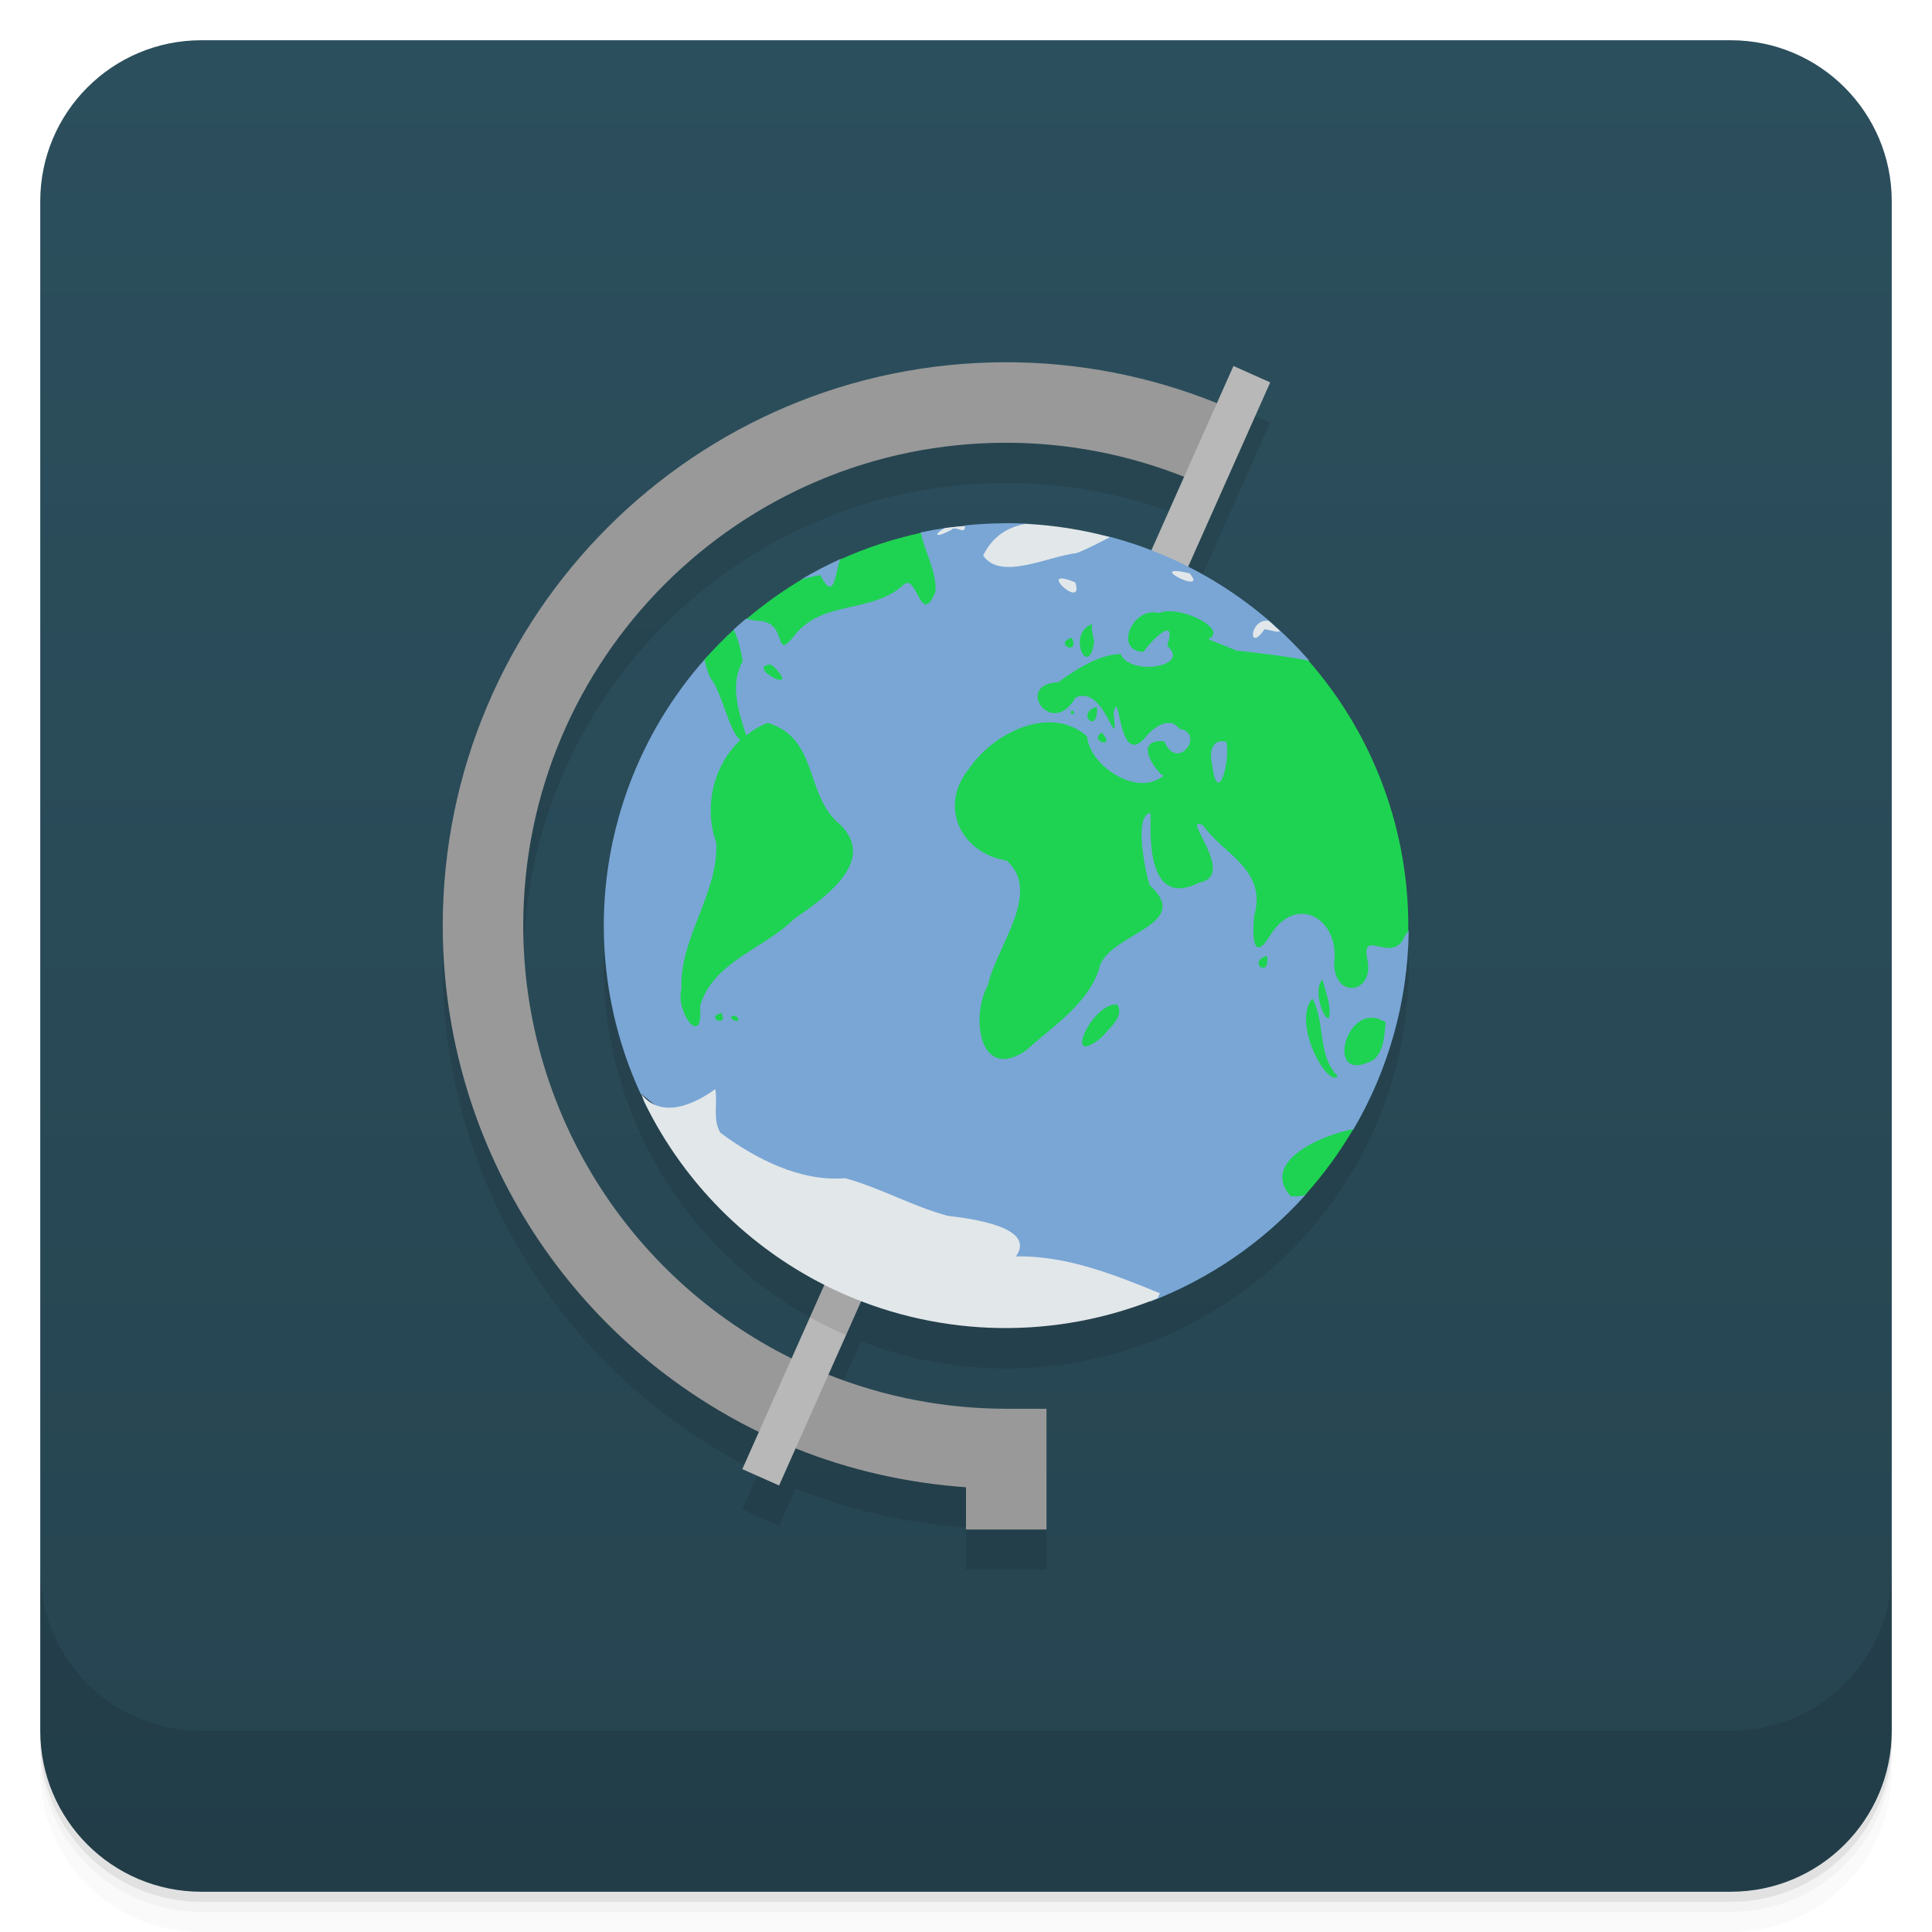
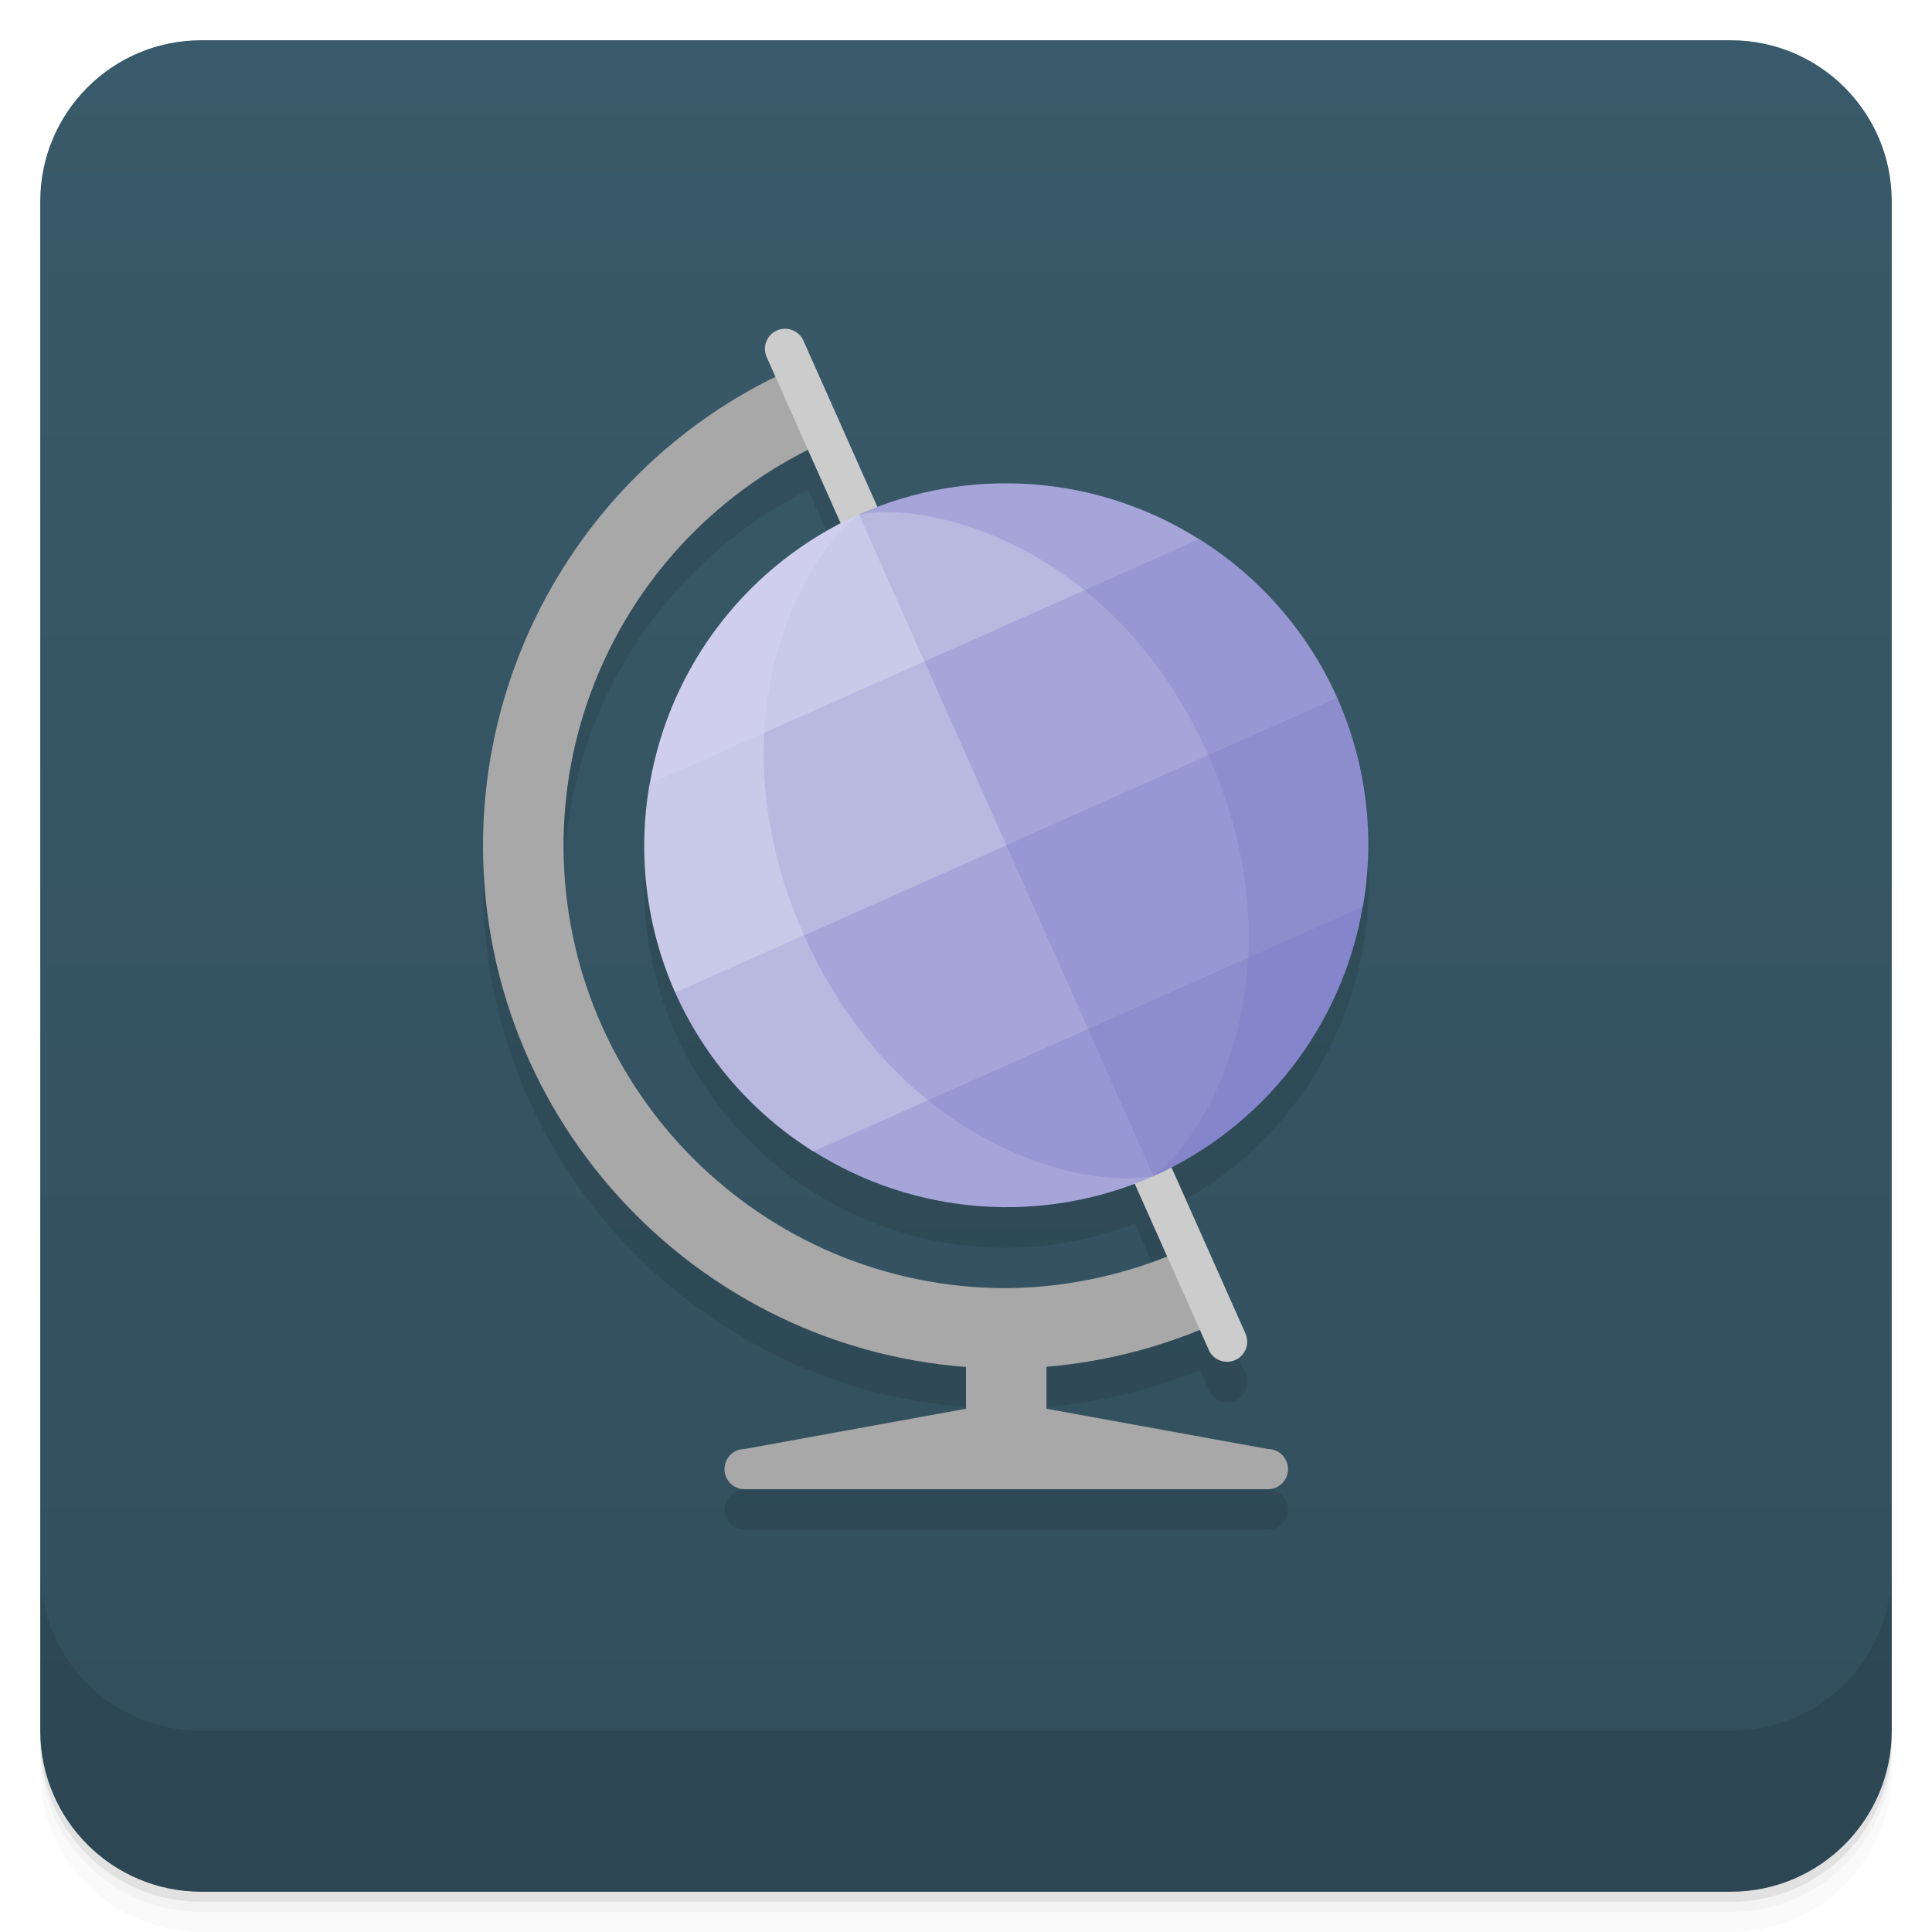
<svg xmlns="http://www.w3.org/2000/svg" version="1.1" viewBox="0 0 48 48">
  <defs>
    <linearGradient id="bg" x2="0" y1="1" y2="47" gradientUnits="userSpaceOnUse">
-       <stop style="stop-color:#2c4f5d" offset="0" />
-       <stop style="stop-color:#264450" offset="1" />
+       <stop style="stop-color:#395a6a" offset="0" />
+       <stop style="stop-color:#324e5c" offset="1" />
    </linearGradient>
  </defs>
  <path d="m1 43v0.25c0 2.216 1.784 4 4 4h38c2.216 0 4-1.784 4-4v-0.25c0 2.216-1.784 4-4 4h-38c-2.216 0-4-1.784-4-4zm0 0.5v0.5c0 2.216 1.784 4 4 4h38c2.216 0 4-1.784 4-4v-0.5c0 2.216-1.784 4-4 4h-38c-2.216 0-4-1.784-4-4z" style="opacity:.02" />
  <path d="m1 43.25v0.25c0 2.216 1.784 4 4 4h38c2.216 0 4-1.784 4-4v-0.25c0 2.216-1.784 4-4 4h-38c-2.216 0-4-1.784-4-4z" style="opacity:.05" />
  <path d="m1 43v0.25c0 2.216 1.784 4 4 4h38c2.216 0 4-1.784 4-4v-0.25c0 2.216-1.784 4-4 4h-38c-2.216 0-4-1.784-4-4z" style="opacity:.1" />
  <rect x="1" y="1" width="46" height="46" rx="4" style="fill:url(#bg)" />
  <path d="m1 39v4c0 2.216 1.784 4 4 4h38c2.216 0 4-1.784 4-4v-4c0 2.216-1.784 4-4 4h-38c-2.216 0-4-1.784-4-4z" style="opacity:.1" />
-   <path d="m25 10c-7.732-7.3e-5 -14 6.268-14 14 2.27e-4 5.348 3.047 10.228 7.852 12.576l-0.41 0.924 0.914 0.406 0.41-0.922c1.353 0.546 2.783 0.863 4.234 0.967v1.049h2v-3h-1c-1.514-6.56e-4 -3.013-0.288-4.42-0.846l0.814-1.828c1.15 0.445 2.372 0.674 3.606 0.674 5.523 3.23e-4 10-4.477 10-10-7.6e-5 -3.768-2.119-7.217-5.481-8.92l2.039-4.58-0.914-0.406-0.41 0.922c-1.664-0.671-3.441-1.016-5.234-1.016zm0 2c1.514 1.22e-4 3.013 0.288 4.42 0.846l-0.814 1.828c-1.15-0.445-2.372-0.674-3.606-0.674-5.523-3.23e-4 -10 4.477-10 10 7.6e-5 3.768 2.119 7.217 5.481 8.92l-0.814 1.83c-4.083-2.026-6.666-6.191-6.666-10.75 1.45e-4 -6.627 5.373-12.001 12-12z" style="opacity:.1;stroke-linecap:round;stroke-linejoin:round;stroke-width:3.038" />
-   <path d="m25 9c-7.732-7.3e-5 -14 6.268-14 14 2.27e-4 5.348 3.047 10.228 7.852 12.576 0.412-0.545 0.894-1.058 0.814-1.826-4.083-2.026-6.666-6.191-6.666-10.75 1.45e-4 -6.627 5.373-12.001 12-12 1.514 1.22e-4 3.013 0.288 4.42 0.846 0.495-0.513 0.775-1.119 0.814-1.83-1.664-0.671-3.441-1.016-5.234-1.016zm-4.42 25.154c-0.495 0.513-0.775 1.12-0.814 1.83 1.353 0.546 2.783 0.863 4.234 0.967v1.049h2v-3h-1c-1.514 0-3.013-0.288-4.42-0.846z" style="fill:#999;stroke-linecap:round;stroke-linejoin:round;stroke-width:4.439" />
-   <rect transform="rotate(24)" x="31.694" y="-4.157" width="1" height="30" style="fill:#b8b8b8;stroke-linecap:round;stroke-linejoin:round;stroke-width:3.038" />
-   <path d="m28.223 14.533-8.102 18.195a10 10 0 0 0 0.896 0.443l8.135-18.27a10 10 0 0 0-0.93-0.369z" style="opacity:.1;stroke-linecap:round;stroke-linejoin:round;stroke-width:4" />
-   <path d="m24.98 13c-0.339 9.9e-4 -0.678 0.019-1.016 0.055 2e-3 0.006 0.004 0.006 0.006 0.012l-0.49 0.051c-0.205 0.031-0.409 0.068-0.611 0.111 0.003 0.004 0.006 0.006 0.01 0.01l-2.004 0.662c0.007-0.007 0.013-0.012 0.02-0.02-0.331 0.15-0.654 0.317-0.967 0.502 3e-3 2e-3 0.005 0.002 0.008 0.004l-1.389 0.992c-0.001-0.006-6.37e-4 -0.01-2e-3 -0.016-0.109 0.091-0.217 0.185-0.322 0.281 0.002 6.19e-4 0.006-6.7e-4 0.008 0l-0.73 0.744c-1.61 1.826-2.5 4.177-2.5 6.611-2.21e-4 1.451 0.316 2.885 0.926 4.201 0.003-0.007 0.005-0.016 0.008-0.023 4.066 3.501 12.65 5.158 12.65 5.158 1.472-0.565 2.788-1.47 3.844-2.641-0.002-1e-3 -0.004-8.6e-4 -0.006-2e-3l1.199-1.639c2.5e-5 0.003 0.002 0.007 2e-3 0.01 0.879-1.497 1.353-3.198 1.375-4.934-0.003 0.002-0.006 0.004-0.01 0.006l-2.481-6.727c0.006-6.1e-5 0.01 6e-5 0.016 0-1.307-1.491-3.028-2.559-4.943-3.07-5.67e-4 0.002-0.001 0.002-2e-3 0.004l-2.09-0.33 2e-3 -2e-3c-0.163-0.008-0.327-0.012-0.49-0.012z" style="fill:#79a6d5;stroke-linecap:round;stroke-linejoin:round;stroke-width:3.814" />
-   <path d="m22.879 13.238c-0.689 0.15-1.361 0.371-2.004 0.662-0.004 0.014-0.012 0.024-0.016 0.039-0.117 0.373-0.138 1.009-0.482 0.348-0.089 0.011-0.287 0.064-0.441 0.1-0.49 0.29-0.955 0.623-1.389 0.992 0.104 0.016 0.171 0.037 0.318 0.047 0.749 0.043 0.316 1.075 0.906 0.322 0.703-0.844 1.903-0.502 2.678-1.221 0.332-0.305 0.426 1.087 0.793 0.172 0.028-0.514-0.263-0.97-0.363-1.461zm6.139 1.947c-0.08 0.004-0.154 0.018-0.215 0.045-0.672-0.177-1.139 0.941-0.398 0.967 0.227-0.307 0.847-0.942 0.594-0.15 0.608 0.518-0.927 0.758-1.156 0.203-0.564-0.007-1.276 0.494-1.547 0.701-1.123 0.044-0.154 1.415 0.422 0.383 0.738-0.366 1.07 1.566 0.949 0.377 0.169-0.74 0.098 1.503 0.834 0.555 0.299-0.328 0.629-0.409 0.797-0.16 0.661 0.101-0.041 1.098-0.375 0.309-0.833-0.058-0.145 0.819-0.016 0.859-0.658 0.544-1.84-0.255-1.9-0.98-0.917-0.807-2.347-0.074-2.934 0.809-0.77 0.946-0.187 2.098 0.939 2.279 0.89 0.793-0.265 2.14-0.465 3.09-0.438 0.764-0.225 2.443 0.959 1.615 0.65-0.594 1.482-1.106 1.793-1.986 0.143-0.913 2.404-1.078 1.264-2.109-0.153-0.505-0.374-1.761 0.025-1.793-0.023 0.809-0.02 2.345 1.219 1.727 0.937-0.18-0.508-1.72 0.08-1.42 0.508 0.716 1.607 1.111 1.272 2.25-0.048 0.493-0.031 1.193 0.406 0.473 0.662-1.054 1.733-0.376 1.58 0.705 0.015 0.924 1.028 0.731 0.822-0.111-0.151-0.798 0.653 0.177 0.941-0.584 0.034-0.031 0.05-0.068 0.08-0.1 0.033-2.472-0.851-4.868-2.481-6.727-0.524-0.115-1.879-0.262-1.842-0.252 0.228 0.059-0.431-0.193-0.65-0.279 0.471-0.217-0.438-0.718-0.998-0.693zm-1.885 0.32c-0.654 0.246-0.073 1.401 0.049 0.436-0.017-0.145-0.078-0.287-0.049-0.436zm-8.902 0.139c-0.256 0.235-0.5 0.484-0.73 0.744 0.032 0.147 0.075 0.296 0.146 0.453 0.278 0.321 0.47 1.342 0.746 1.547-0.672 0.627-0.916 1.672-0.596 2.553 0.051 1.277-0.916 2.343-0.867 3.631-0.162 0.563 0.555 1.526 0.463 0.418 0.332-1.107 1.581-1.408 2.33-2.154 0.708-0.494 2.08-1.415 1.164-2.336-0.921-0.747-0.52-2.135-1.81-2.541-0.203 0.074-0.377 0.187-0.539 0.312-0.187-0.599-0.414-1.252-0.086-1.844-0.055-0.355-0.136-0.592-0.221-0.783zm8.4 0.201c-0.482 0.134 0.203 0.479 0 0zm-7.481 0.664c-0.661 0.047 0.778 0.787 0.098 0.078-0.033-0.027-0.065-0.052-0.098-0.078zm8.102 1.055c-0.555 0.14 0.043 0.73 0 0zm-0.609 0.084c-0.14 0.096 0.146 0.149 0 0zm0.736 0.553c-0.358 0.204 0.37 0.433 0 0zm3.09 0.232c0.105 0.493-0.229 1.665-0.357 0.527-0.074-0.255-1.09e-4 -0.631 0.357-0.527zm1.008 5.314c-0.517 0.151 0.098 0.59 0 0zm1.377 0.584c-0.341 0.4 0.345 1.618 0.145 0.516zm-0.248 0.475c-0.515 0.61 0.369 2.218 0.631 1.935-0.515-0.519-0.301-1.331-0.631-1.935zm-4.857 0.146c-0.64-0.02-1.368 1.634-0.379 0.82 0.164-0.208 0.595-0.524 0.379-0.82zm-9.82 0.215c-0.439 0.101 0.162 0.389 0 0zm0.355 0.07c-0.377 4e-3 0.248 0.292 0 0zm15.658 0.066c-0.652 0.177-0.857 1.616 0.197 1.018 0.253-0.232 0.252-0.603 0.289-0.918-0.062-0.041-0.123-0.071-0.182-0.09-0.109-0.036-0.211-0.035-0.305-0.01zm-0.32 2.75c-0.805 0.15-2.313 0.811-1.559 1.664 0.132 0.018 0.25 0.004 0.359-0.025 0.454-0.504 0.856-1.053 1.199-1.639z" style="fill:#1ed352" />
-   <path d="m25.488 13.014c-0.439 0.078-0.821 0.297-1.062 0.787 0.432 0.637 1.612 0.02 2.316-0.059 0.257-0.091 0.567-0.261 0.836-0.398-0.683-0.183-1.384-0.294-2.09-0.33zm-1.518 0.053c-0.164 0.013-0.327 0.03-0.49 0.051-0.242 0.118-0.324 0.298 0.156 0.047 0.095-0.131 0.358 0.148 0.334-0.098zm5.262 1.121c-0.48-0.026 0.76 0.562 0.322 0.055-0.149-0.034-0.254-0.051-0.322-0.055zm-2.805 0.188c-0.455-0.074 0.496 0.74 0.289 0.094-0.13-0.054-0.224-0.083-0.289-0.094zm5.092 1.047c-0.479-0.062-0.523 0.823-0.102 0.209 0.114 0.016 0.373 0.097 0.379 0.047-0.068-0.066-0.136-0.131-0.205-0.195l-0.006-0.008-0.008-0.004c-0.02-0.016-0.039-0.033-0.059-0.049zm-13.748 11.635c-0.57 0.419-1.367 0.73-1.838 0.121 0.018 0.058 0.045 0.114 0.064 0.172l0.006 0.018c1.029 2.12 2.776 3.811 4.93 4.769 2.486 1.102 5.312 1.143 7.83 0.115 0.017-0.045 0.034-0.091 0.057-0.121-1.14-0.467-2.325-0.939-3.578-0.918 0.516-0.728-1.119-0.941-1.68-1.004-0.884-0.233-1.687-0.699-2.568-0.939-1.119 0.094-2.233-0.489-3.098-1.129-0.194-0.331-0.063-0.726-0.125-1.084z" style="fill:#e2e7e9" />
+   <path d="m19.27 10.36c-4.441 2.182-7.259 6.696-7.268 11.64 0 6.843 5.288 12.45 12 12.96 0 1.043-5.5 2.043-5.5 2.043-0.277 0-0.5 0.223-0.5 0.5s0.223 0.5 0.5 0.5h13c0.277 0 0.5-0.223 0.5-0.5s-0.223-0.5-0.5-0.5c-0.105-0.015-5.5-1-5.5-2.051 1.308-0.111 2.594-0.415 3.812-0.912l0.213 0.477c0.002 0.007 5e-3 0.016 0.008 0.023 0.112 0.252 0.408 0.364 0.66 0.252s0.366-0.408 0.254-0.66l-1.836-4.123-0.016-0.014c3.003-1.535 4.896-4.62 4.904-7.992 0-4.971-4.029-9-9-9l-2.999-7e-5 -2-3zm0.809 1.814 0.82 1.844c-2.998 1.536-4.887 4.618-4.896 7.986 0 4.971 4.029 9 9 9 1.091-0.007 2.172-0.213 3.19-0.607v2e-3l0.811 1.818c-1.273 0.509-2.629 0.776-4 0.787-6.075 0-11-4.925-11-11 0.002-4.162 2.354-7.967 6.076-9.83z" style="opacity:.1" />
+   <path d="m25 34c-7.18 0-13-5.82-13-13 0.009-4.948 2.826-9.462 7.268-11.64 0.922 0.331 0.862 1.074 0.809 1.814-3.722 1.863-6.074 5.668-6.076 9.83 0 6.075 4.925 11 11 11 1.371-0.011 2.727-0.278 4-0.787l1 0.787-0.188 1.037c-1.528 0.624-3.162 0.95-4.812 0.963z" style="fill:#a8a8a8" />
+   <path d="m30.69 33.79c-0.252 0.112-0.548-0.001-0.66-0.253-0.003-0.007-0.005-0.015-0.008-0.022l-1.837-4.121-0.189-1.393 1.111 1.006 1.836 4.123c0.112 0.252-0.001 0.548-0.253 0.66zm-8.694-19.79-1.104-0.986-1.844-4.143c-0.112-0.252 0.001-0.548 0.253-0.66s0.548 0.001 0.66 0.253c0.004 0.008 0.007 0.015 0.01 0.023l1.834 4.12z" style="fill:#ccc" />
+   <path d="m24 35-5.5 1c-0.277 0-0.5 0.223-0.5 0.5s0.223 0.5 0.5 0.5h13c0.277 0 0.5-0.223 0.5-0.5s-0.223-0.5-0.5-0.5l-5.5-1z" style="fill:#a8a8a8" />
+   <rect x="24" y="33" width="2" height="3" style="fill:#a8a8a8" />
+   <path d="m20.21 28.61c-1.509-0.946-2.704-2.319-3.433-3.945l3.247-2.54 4.674 5.581z" style="fill:#b8b8e1" />
+   <path d="m16.14 19.47c-0.307 1.755-0.086 3.561 0.635 5.191l3.197-1.424-0.157-6.498z" style="fill:#c9c9e8" />
+   <path d="m21.34 12.78c-2.739 1.225-4.688 3.735-5.196 6.692l2.846-1.267z" style="fill:#cfcfed" />
+   <path d="m33.86 22.53c0.307-1.755 0.086-3.561-0.635-5.191l-4.061 0.714 1.02 7.208z" style="fill:#8d8dce" />
+   <path d="m29.79 13.39c1.509 0.946 2.704 2.319 3.433 3.945l-3.197 1.424-4.724-4.464z" style="fill:#9797d3" />
+   <path d="m21.34 12.78c2.743-1.216 5.912-0.985 8.45 0.616l-2.846 1.267z" style="fill:#a5a5d9" />
+   <path d="m31.01 23.8c0.08-1.5-0.174-3.21-0.986-5.034l-6.345 1.73 2.847 6.395z" style="fill:#9797d3" />
+   <path d="m26.94 14.66c1.169 0.944 2.269 2.277 3.081 4.101l-5.024 2.237-3.354-5.075z" style="fill:#a5a5d9" />
+   <path d="m21.34 12.78c1.293-0.227 3.554 0.227 5.604 1.883l-3.977 1.771-1.728-1.42z" style="fill:#b8b8e1" />
+   <path d="m18.99 18.2c-0.08 1.5 0.174 3.21 0.986 5.034l2.691-0.103 2.334-2.134-2.034-4.568-2.395-0.028z" style="fill:#b8b8e1" />
+   <path d="m21.34 12.78c-1.034 0.809-2.209 2.793-2.35 5.425l3.977-1.771z" style="fill:#c9c9e8" />
+   <path d="m23.06 27.34c-1.169-0.944-2.269-2.277-3.081-4.101l5.024-2.237 2.034 4.568-1.42 1.727z" style="fill:#a5a5d9" />
+   <path d="m28.66 29.22c-2.743 1.216-5.912 0.985-8.45-0.616l2.846-1.267s5.604 1.884 5.604 1.883z" style="fill:#a5a5d9" />
+   <path d="m28.66 29.22c-1.293 0.227-3.554-0.227-5.604-1.883l3.977-1.771 1.727 1.42z" style="fill:#9797d3" />
+   <path d="m28.66 29.22c2.739-1.225 4.688-3.735 5.196-6.692l-2.846 1.267z" style="fill:#8585cc" />
+   <path d="m28.66 29.22c1.034-0.809 2.209-2.793 2.35-5.425l-3.977 1.771z" style="fill:#8d8dce" />
</svg>
